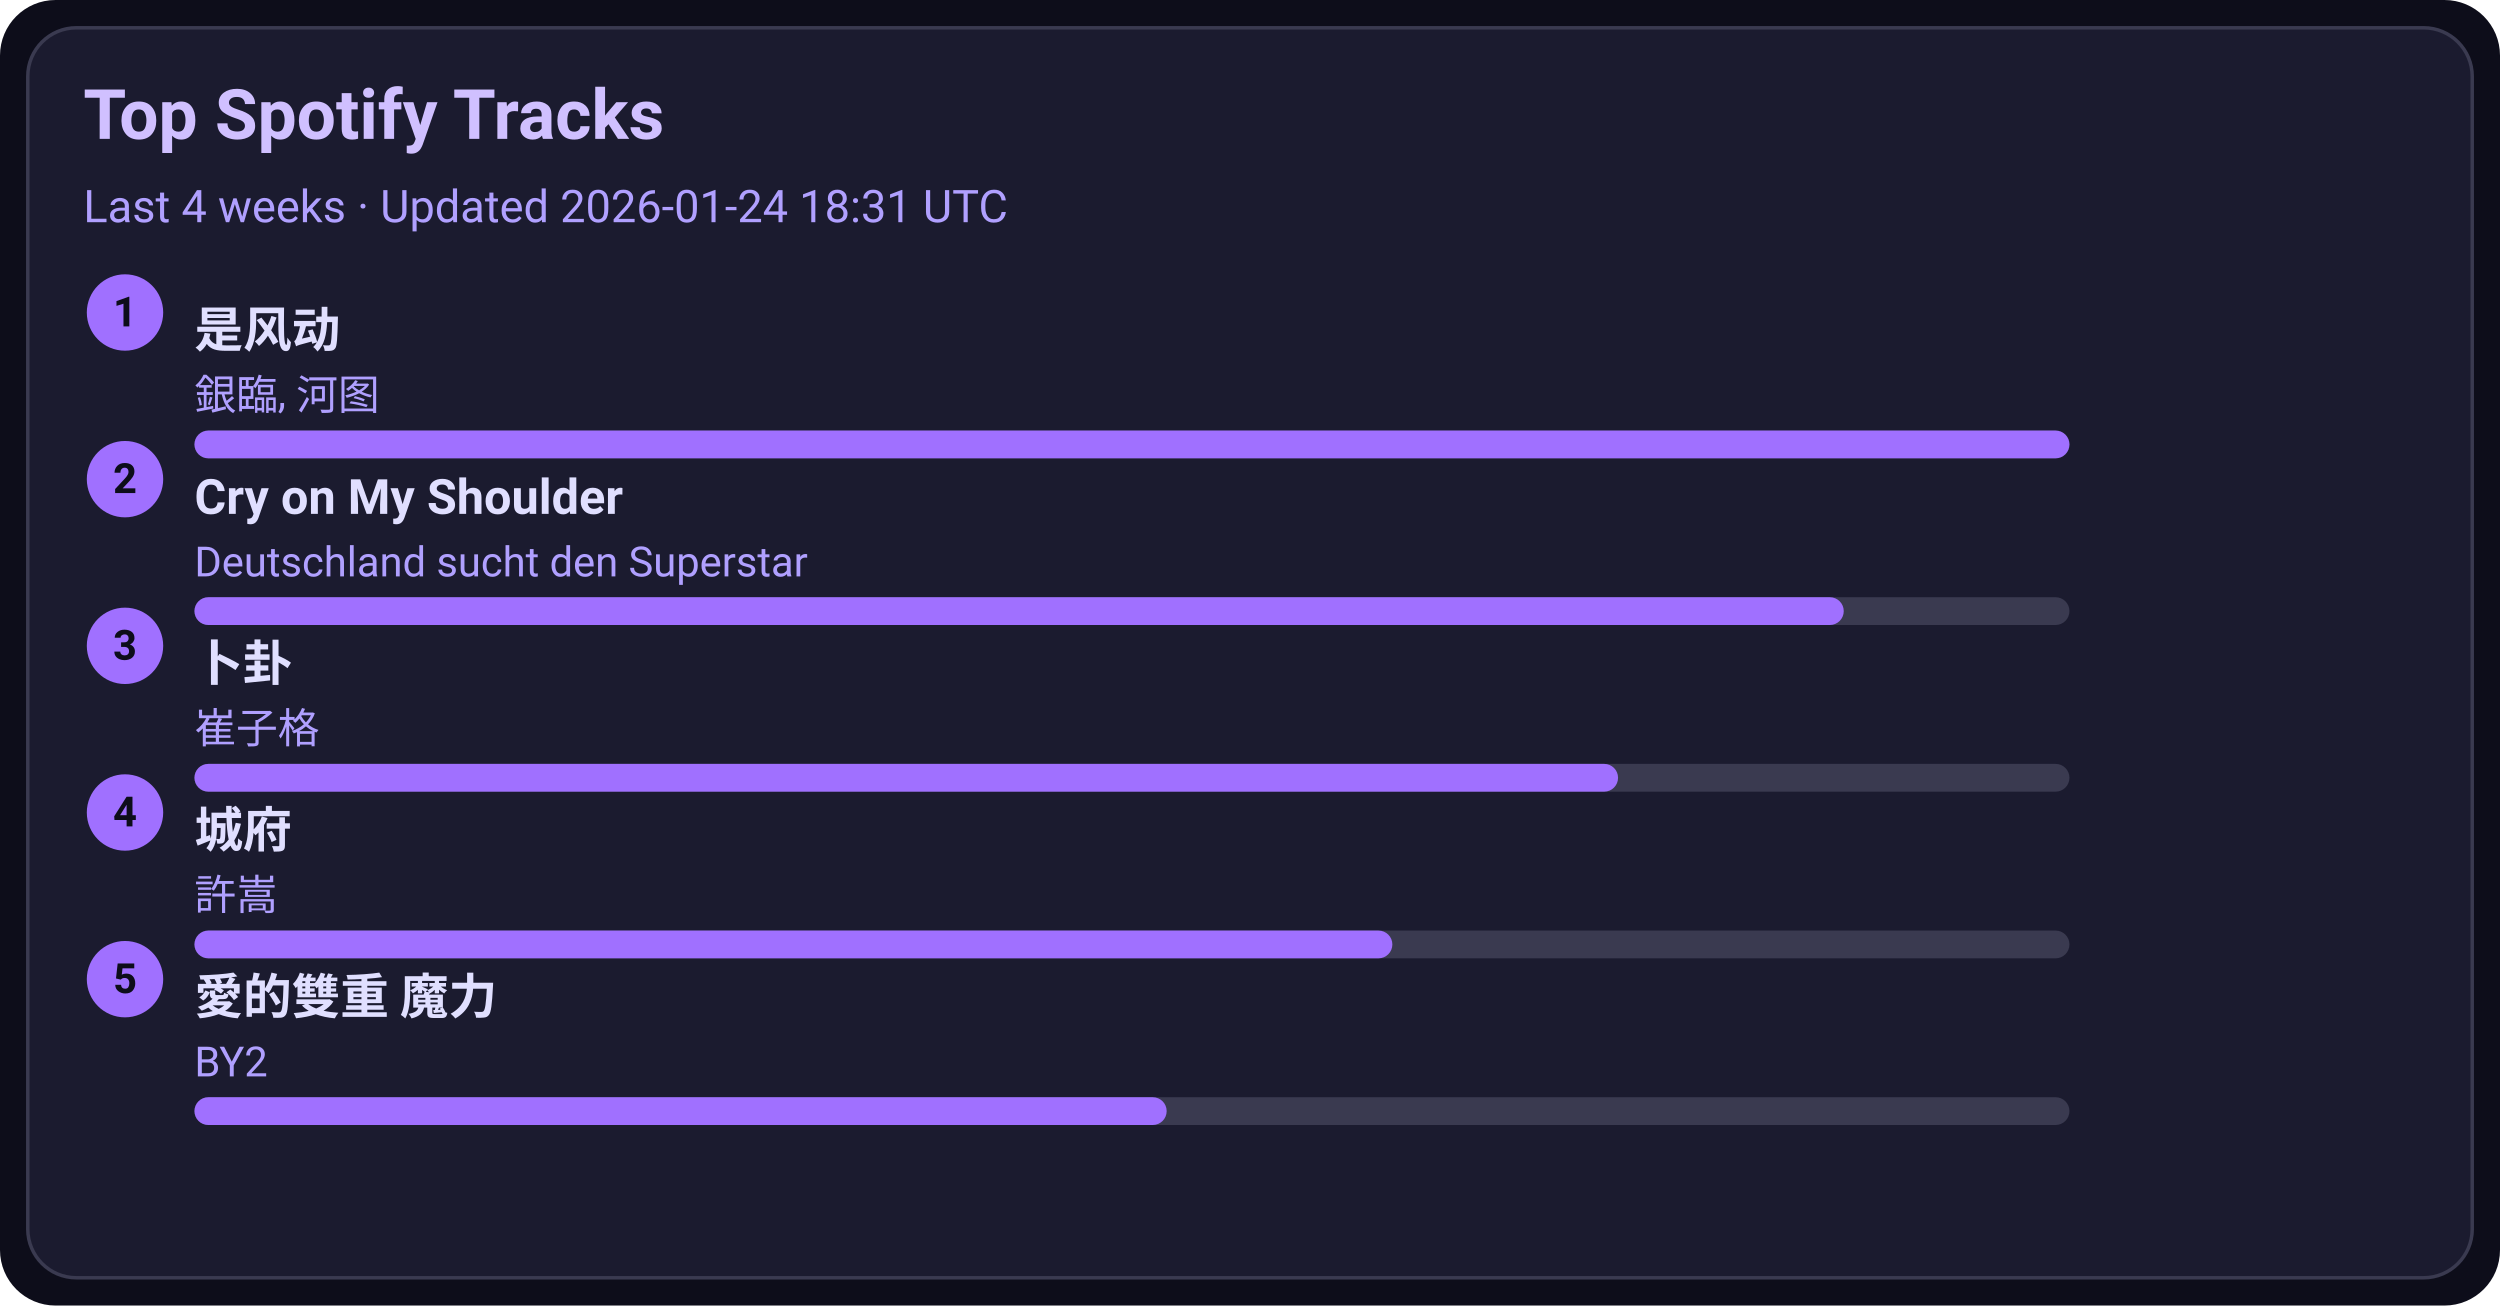
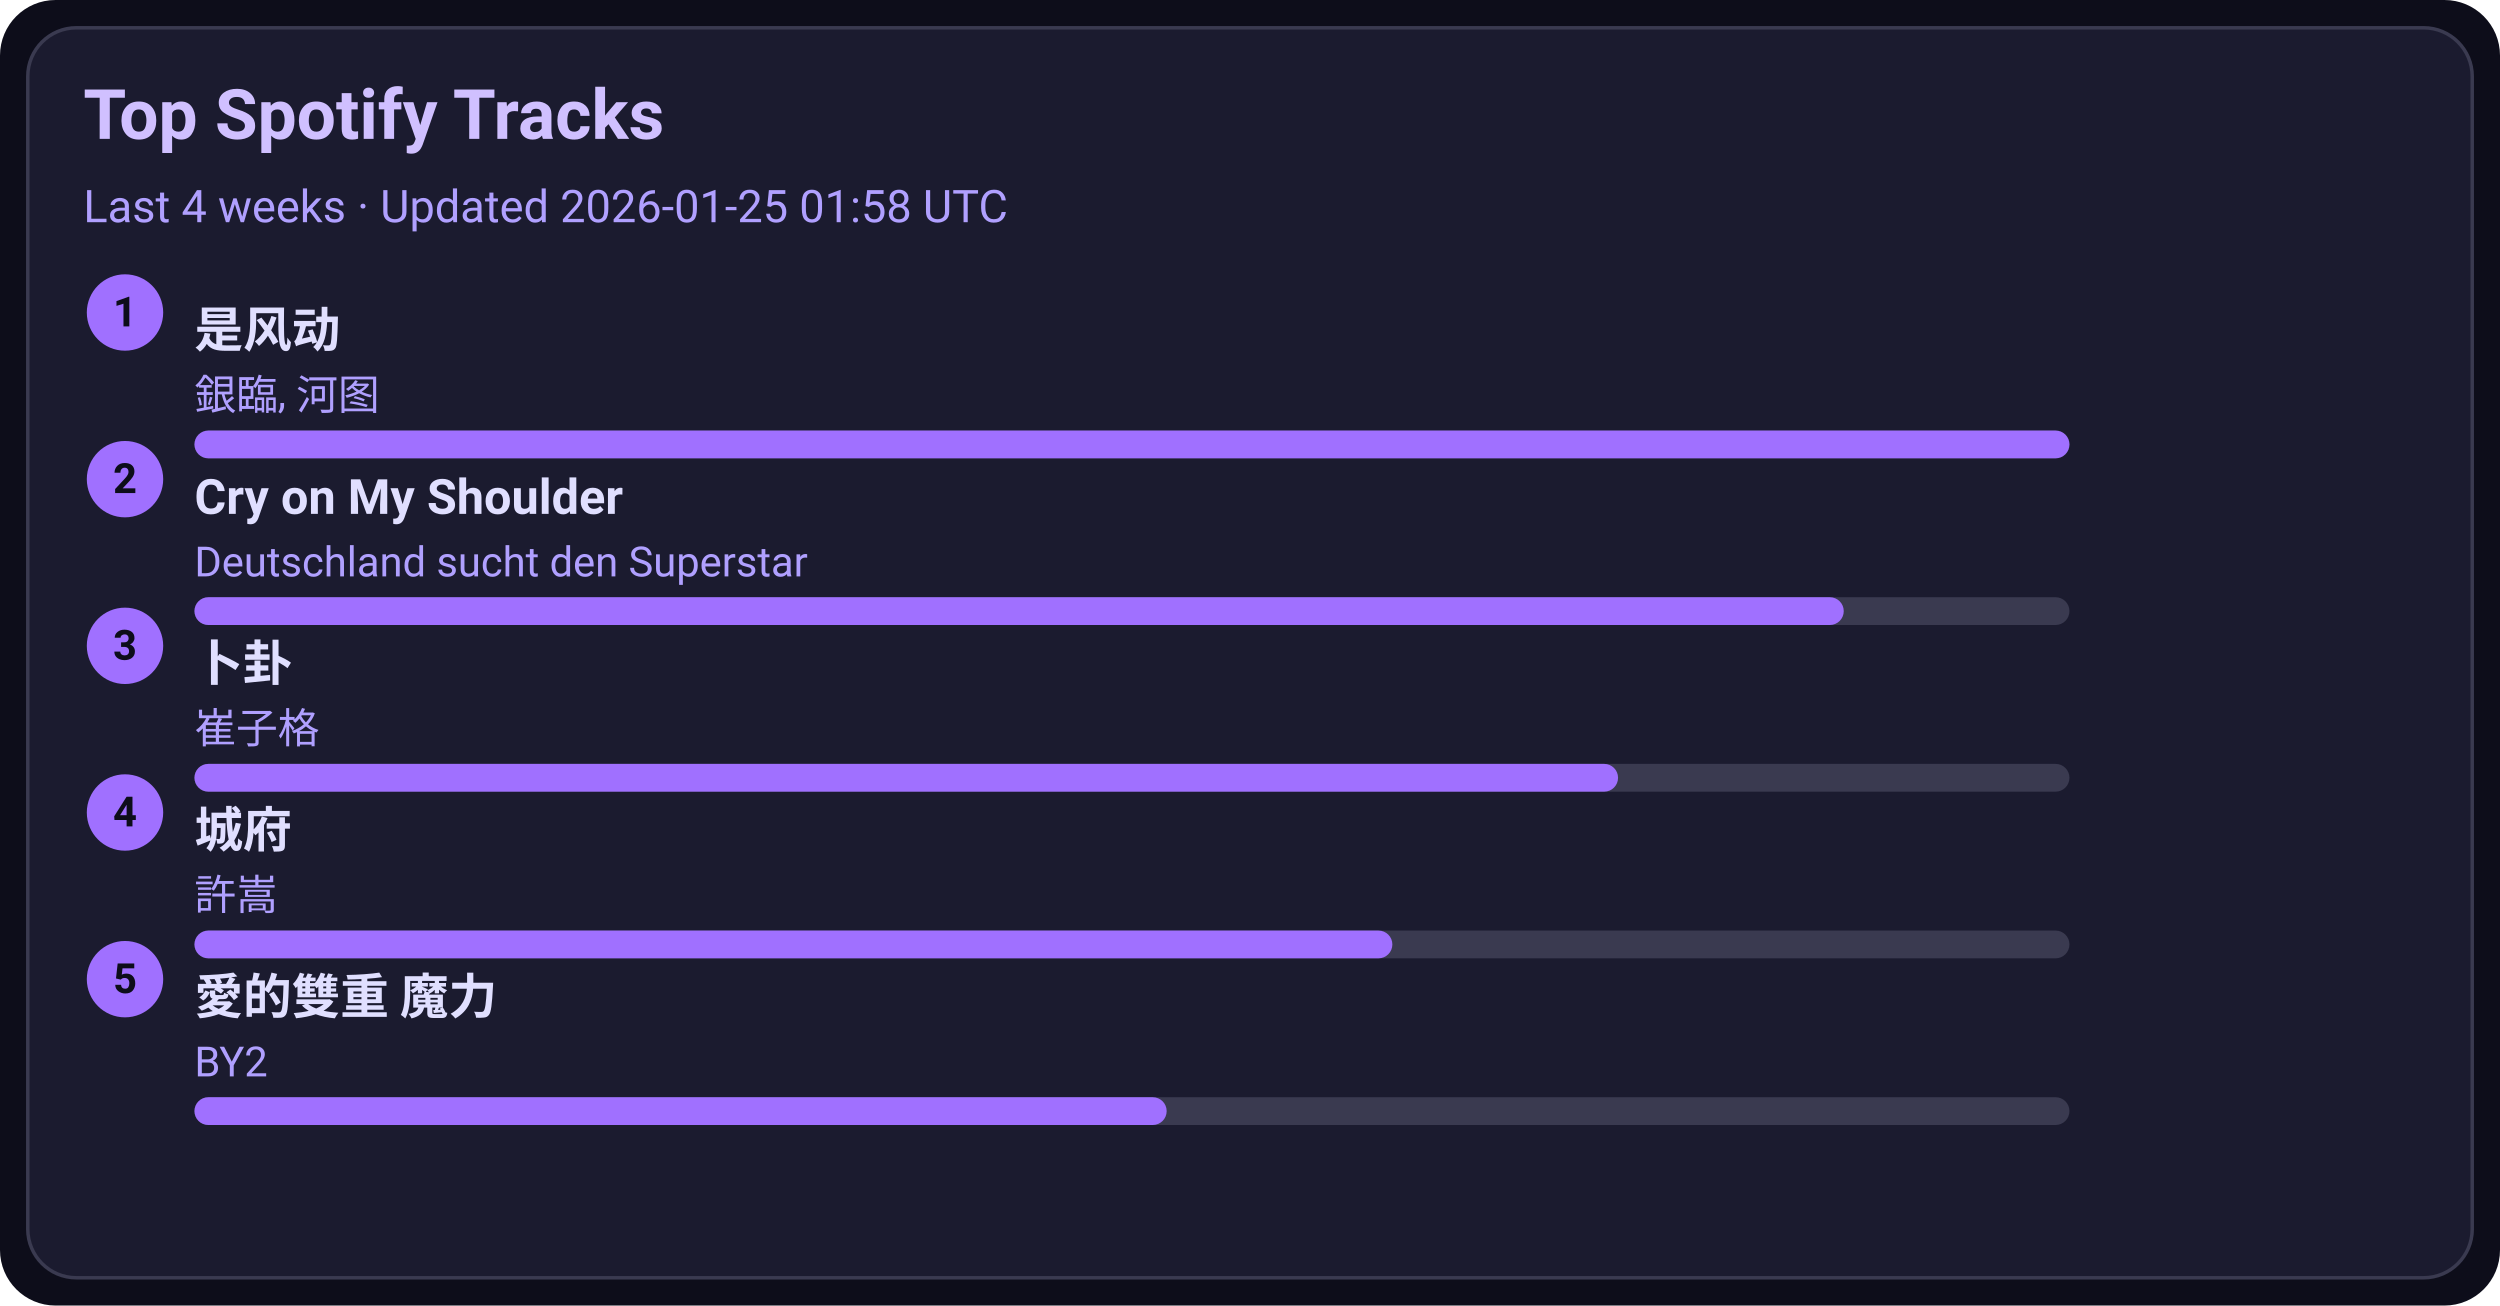
<svg xmlns="http://www.w3.org/2000/svg" width="720" height="376" viewBox="0 0 720 376">
  <style>text{font-family:-apple-system,BlinkMacSystemFont,Segoe UI,Roboto,Ubuntu,Helvetica Neue,Arial,Noto Sans,sans-serif}</style>
  <rect width="720" height="376" rx="16" fill="#0d0d1a" />
  <rect x="8" y="8" width="704" height="360" rx="14" fill="#1b1b2f" stroke="#3a3a50" />
  <text x="24" y="40" font-size="20" fill="#d0c0ff" font-weight="600">Top Spotify Tracks</text>
-   <text x="24" y="64" font-size="13" fill="#b0a0ff">Last 4 weeks · Updated 2026-01-24 18:31 UTC</text>
+   <text x="24" y="64" font-size="13" fill="#b0a0ff">Last 4 weeks · Updated 2026-01-25 01:58 UTC</text>
  <circle cx="36" cy="90" r="11" fill="#a070ff" />
  <text x="36" y="94" text-anchor="middle" font-size="12" fill="#0d0d1a" font-weight="700">1</text>
  <a href="https://open.spotify.com/track/3lePQ8c4jq7bTePsXEmslh" target="_blank" rel="noopener noreferrer">
    <text x="56" y="100" font-size="14" fill="#e0dfff" font-weight="600">是风动</text>
  </a>
  <text x="56" y="118" font-size="12" fill="#b0a0ff">銀臨, 河图</text>
  <rect x="56" y="124" width="540" height="8" rx="4" fill="#3a3a50" />
  <rect x="56" y="124" width="540" height="8" rx="4" fill="#a070ff" />
  <circle cx="36" cy="138" r="11" fill="#a070ff" />
  <text x="36" y="142" text-anchor="middle" font-size="12" fill="#0d0d1a" font-weight="700">2</text>
  <a href="https://open.spotify.com/track/6usmG2MoD0C0Lc2pNgCVWV" target="_blank" rel="noopener noreferrer">
    <text x="56" y="148" font-size="14" fill="#e0dfff" font-weight="600">Cry on My Shoulder</text>
  </a>
  <text x="56" y="166" font-size="12" fill="#b0a0ff">Deutschland sucht den Superstar</text>
  <rect x="56" y="172" width="540" height="8" rx="4" fill="#3a3a50" />
  <rect x="56" y="172" width="475" height="8" rx="4" fill="#a070ff" />
  <circle cx="36" cy="186" r="11" fill="#a070ff" />
  <text x="36" y="190" text-anchor="middle" font-size="12" fill="#0d0d1a" font-weight="700">3</text>
  <a href="https://open.spotify.com/track/4ToeYifpQaikbYa7krOD6s" target="_blank" rel="noopener noreferrer">
    <text x="56" y="196" font-size="14" fill="#e0dfff" font-weight="600">卜卦</text>
  </a>
  <text x="56" y="214" font-size="12" fill="#b0a0ff">崔子格</text>
  <rect x="56" y="220" width="540" height="8" rx="4" fill="#3a3a50" />
  <rect x="56" y="220" width="410" height="8" rx="4" fill="#a070ff" />
  <circle cx="36" cy="234" r="11" fill="#a070ff" />
  <text x="36" y="238" text-anchor="middle" font-size="12" fill="#0d0d1a" font-weight="700">4</text>
  <a href="https://open.spotify.com/track/4AmlSf7hye0QVpnHCcEoEw" target="_blank" rel="noopener noreferrer">
    <text x="56" y="244" font-size="14" fill="#e0dfff" font-weight="600">城府</text>
  </a>
  <text x="56" y="262" font-size="12" fill="#b0a0ff">許嵩</text>
  <rect x="56" y="268" width="540" height="8" rx="4" fill="#3a3a50" />
  <rect x="56" y="268" width="345" height="8" rx="4" fill="#a070ff" />
  <circle cx="36" cy="282" r="11" fill="#a070ff" />
  <text x="36" y="286" text-anchor="middle" font-size="12" fill="#0d0d1a" font-weight="700">5</text>
  <a href="https://open.spotify.com/track/0yYmS4k3R0TTdDhvOBxRVp" target="_blank" rel="noopener noreferrer">
    <text x="56" y="292" font-size="14" fill="#e0dfff" font-weight="600">愛的雙重 魔力</text>
  </a>
  <text x="56" y="310" font-size="12" fill="#b0a0ff">BY2</text>
  <rect x="56" y="316" width="540" height="8" rx="4" fill="#3a3a50" />
  <rect x="56" y="316" width="280" height="8" rx="4" fill="#a070ff" />
</svg>
